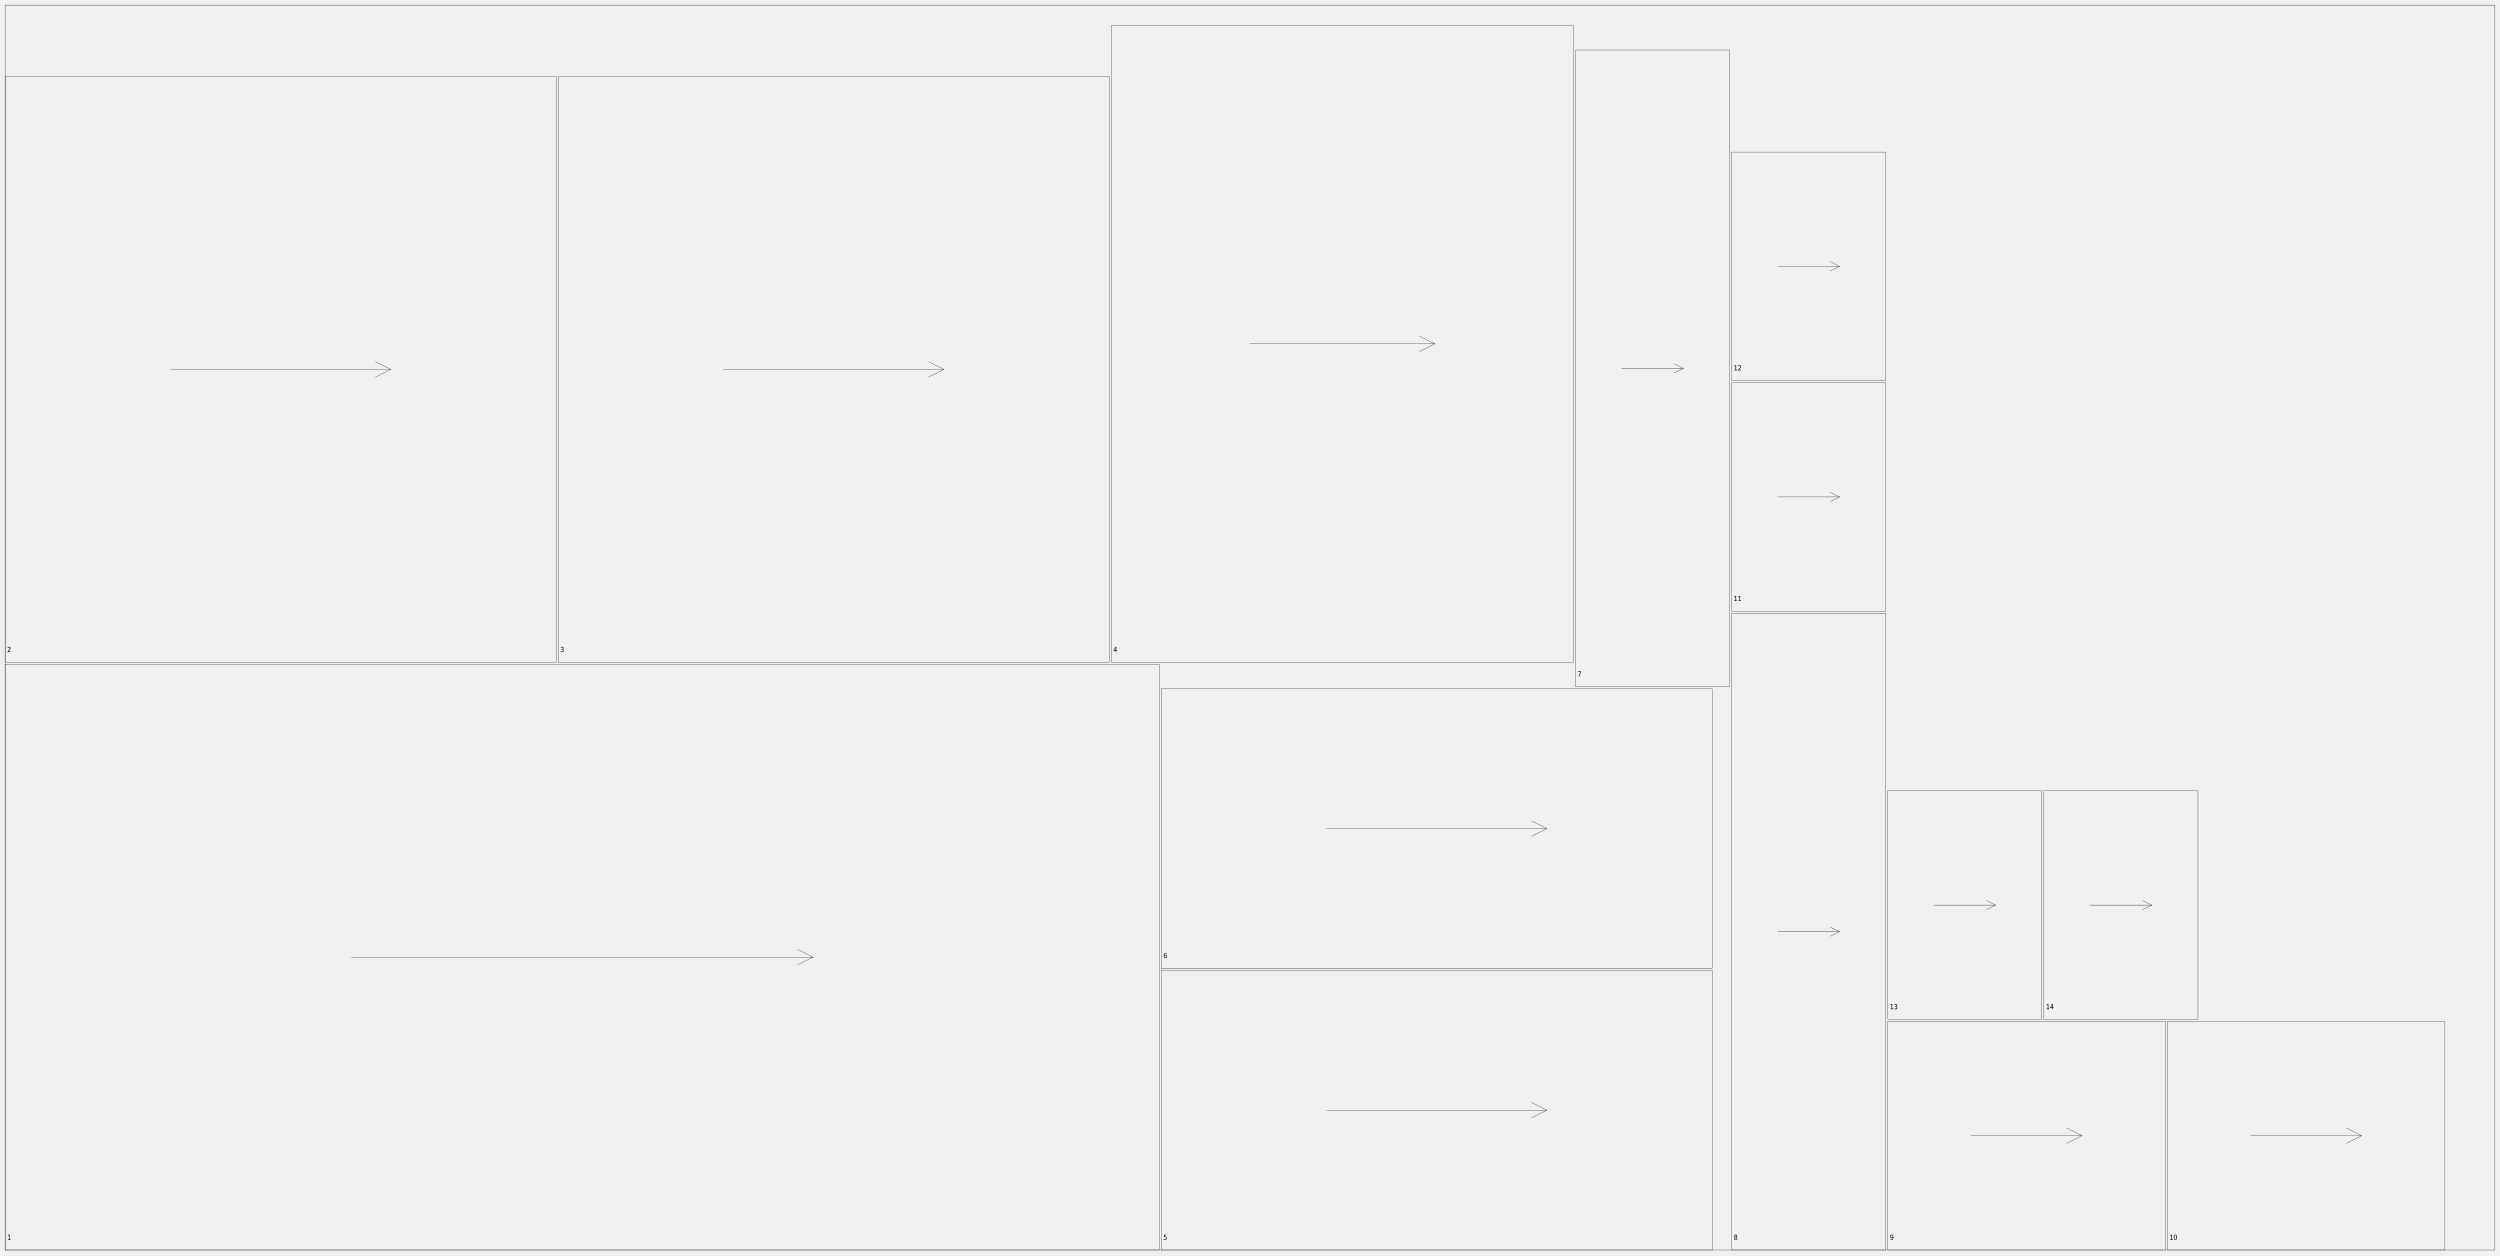
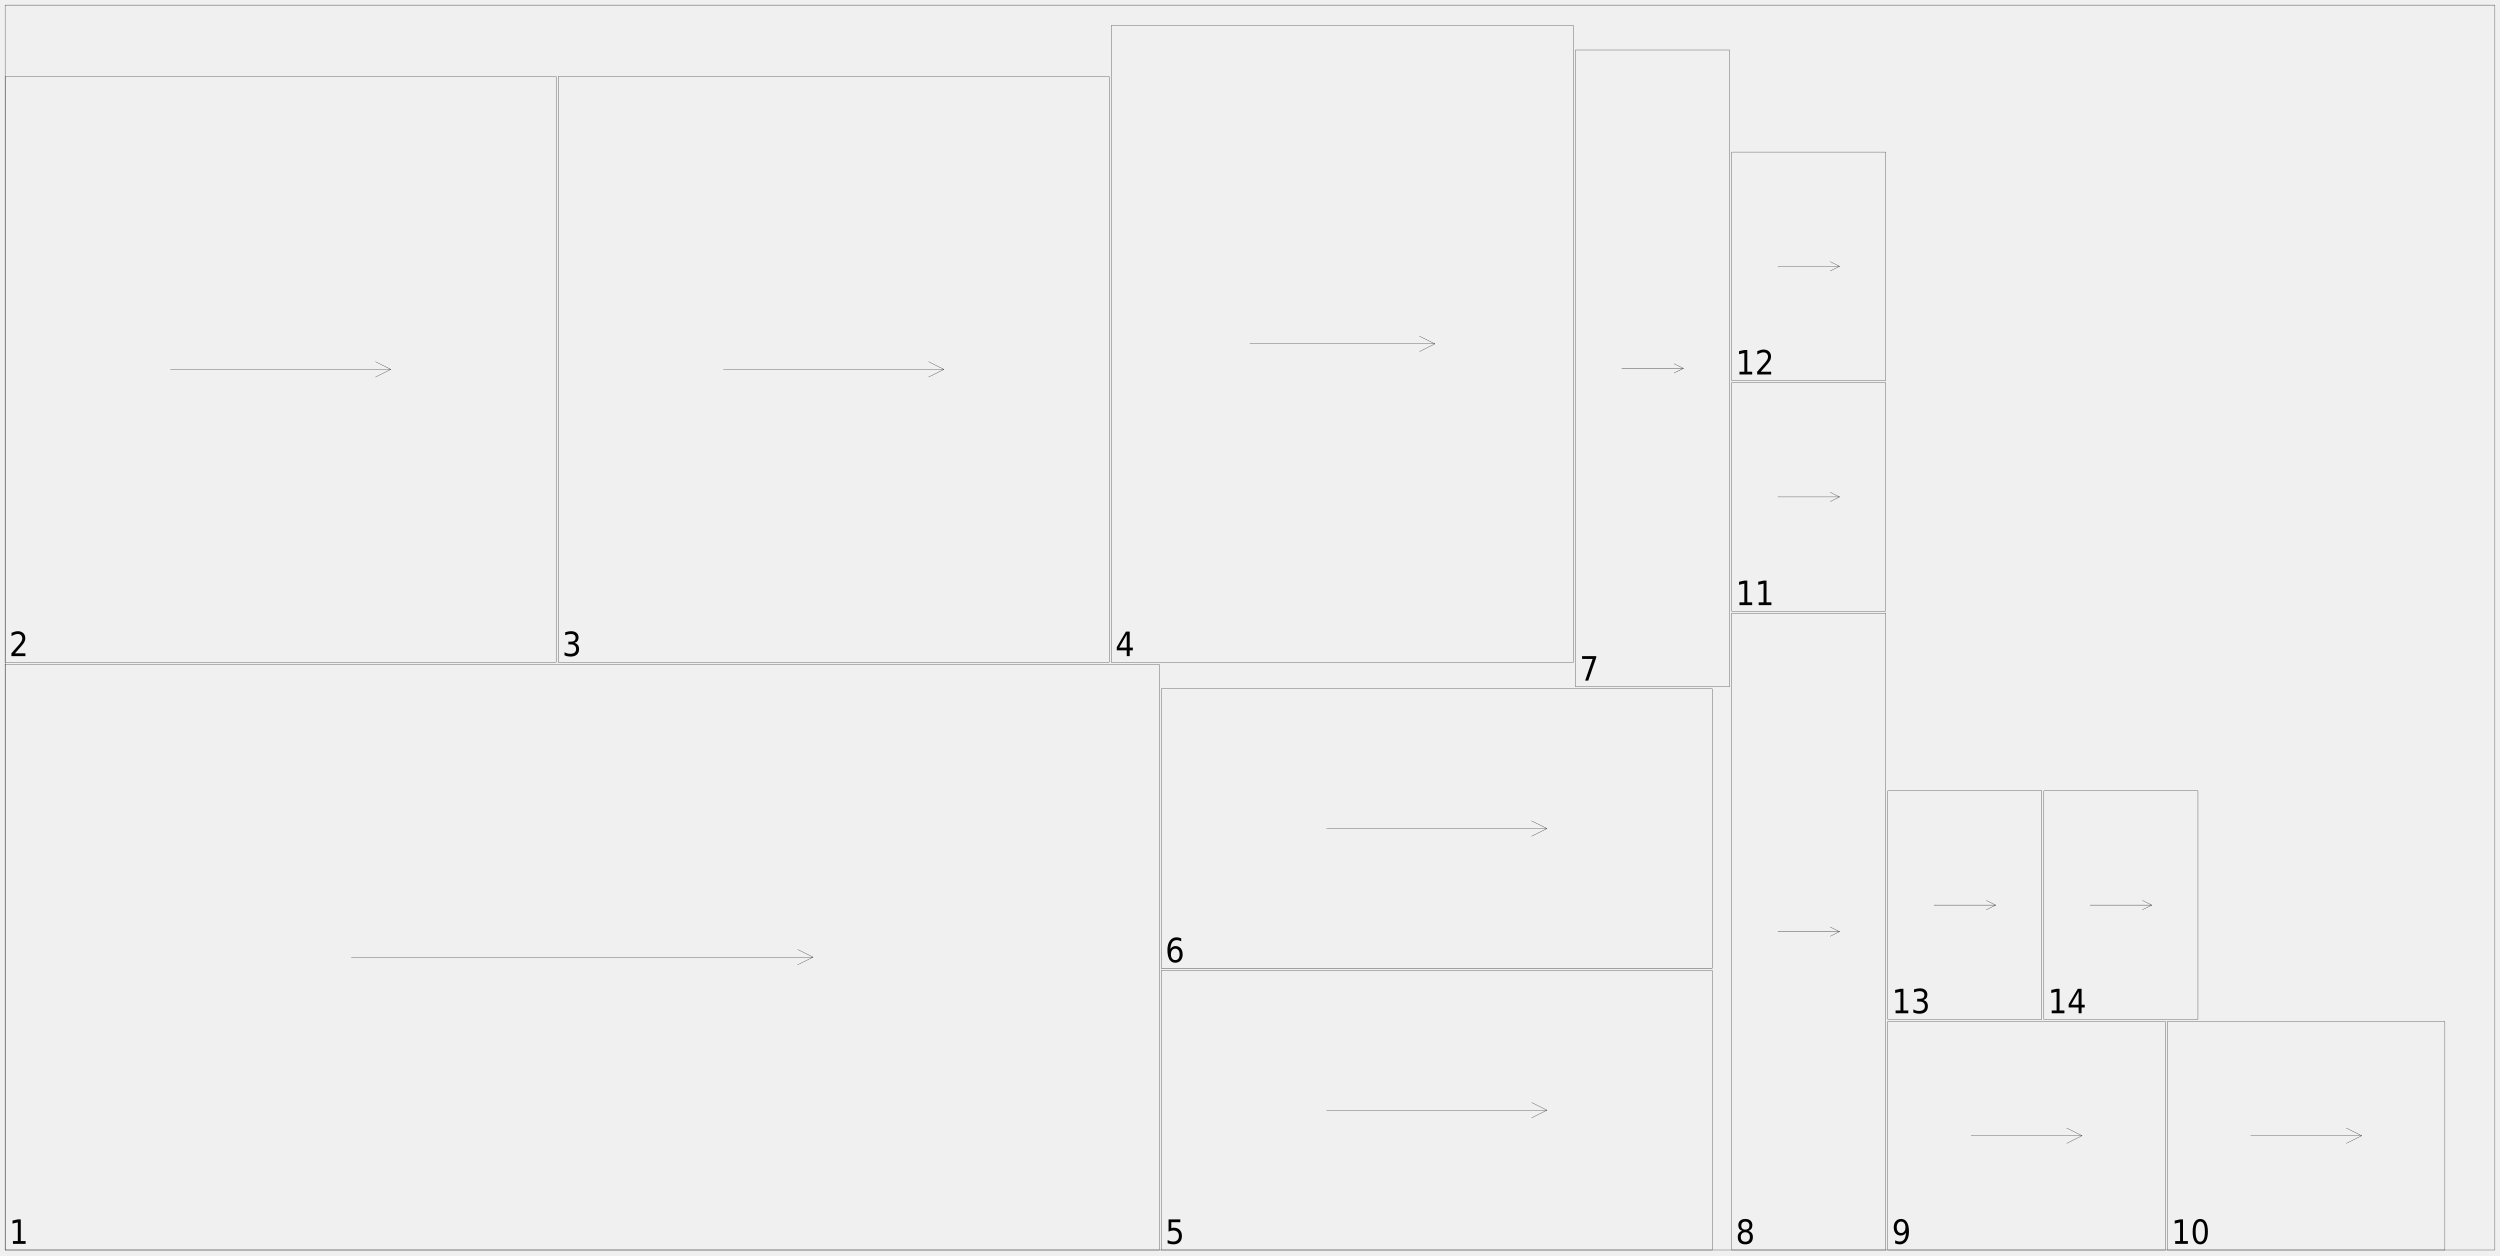
<svg xmlns="http://www.w3.org/2000/svg" width="2450mm" height="1230mm" viewBox="0 0 1000000 502041">
  <defs>
    <style>.oak_7_sheet_01-C1 {stroke: #000000; stroke-width: 102; stroke-opacity: 1.000; fill: none; fill-opacity: 1.000;}</style>
    <style>.oak_7_sheet_01-C2 {stroke: none; stroke-width: none; stroke-opacity: 1.000; fill: #000000; fill-opacity: 1.000;}</style>
  </defs>
  <rect fill="#ffffff" x="0" y="0" width="1000000" height="502041" fill-opacity="0.0" />
  <g stroke-linecap="round" stroke-linejoin="round" fill-rule="evenodd">
    <path d="M 2041 500000 l 461633 0 l 0 -234286 l -461633 0 l 0 234286" class="oak_7_sheet_01-C1" vector-effect="non-scaling-stroke" style="stroke-width:1px;vector-effect:non-scaling-stroke" />
    <path d="M 140531 382857 l 184653 0" class="oak_7_sheet_01-C1" vector-effect="non-scaling-stroke" style="stroke-width:1px;vector-effect:non-scaling-stroke" />
    <path d="M 319061 385918 l 6122 -3061" class="oak_7_sheet_01-C1" vector-effect="non-scaling-stroke" style="stroke-width:1px;vector-effect:non-scaling-stroke" />
    <path d="M 319061 379796 l 6122 3061" class="oak_7_sheet_01-C1" vector-effect="non-scaling-stroke" style="stroke-width:1px;vector-effect:non-scaling-stroke" />
    <path d="M 2041 264898 l 220408 0 l 0 -234286 l -220408 0 l 0 234286" class="oak_7_sheet_01-C1" vector-effect="non-scaling-stroke" style="stroke-width:1px;vector-effect:non-scaling-stroke" />
    <path d="M 68163 147755 l 88163 0" class="oak_7_sheet_01-C1" vector-effect="non-scaling-stroke" style="stroke-width:1px;vector-effect:non-scaling-stroke" />
    <path d="M 150204 150816 l 6122 -3061" class="oak_7_sheet_01-C1" vector-effect="non-scaling-stroke" style="stroke-width:1px;vector-effect:non-scaling-stroke" />
    <path d="M 150204 144694 l 6122 3061" class="oak_7_sheet_01-C1" vector-effect="non-scaling-stroke" style="stroke-width:1px;vector-effect:non-scaling-stroke" />
    <path d="M 223265 264898 l 220408 0 l 0 -234286 l -220408 0 l 0 234286" class="oak_7_sheet_01-C1" vector-effect="non-scaling-stroke" style="stroke-width:1px;vector-effect:non-scaling-stroke" />
    <path d="M 289388 147755 l 88163 0" class="oak_7_sheet_01-C1" vector-effect="non-scaling-stroke" style="stroke-width:1px;vector-effect:non-scaling-stroke" />
    <path d="M 371429 150816 l 6122 -3061" class="oak_7_sheet_01-C1" vector-effect="non-scaling-stroke" style="stroke-width:1px;vector-effect:non-scaling-stroke" />
    <path d="M 371429 144694 l 6122 3061" class="oak_7_sheet_01-C1" vector-effect="non-scaling-stroke" style="stroke-width:1px;vector-effect:non-scaling-stroke" />
    <path d="M 444490 264898 l 184898 0 l 0 -254694 l -184898 0 l 0 254694" class="oak_7_sheet_01-C1" vector-effect="non-scaling-stroke" style="stroke-width:1px;vector-effect:non-scaling-stroke" />
    <path d="M 499959 137551 l 73959 0" class="oak_7_sheet_01-C1" vector-effect="non-scaling-stroke" style="stroke-width:1px;vector-effect:non-scaling-stroke" />
    <path d="M 567796 140612 l 6122 -3061" class="oak_7_sheet_01-C1" vector-effect="non-scaling-stroke" style="stroke-width:1px;vector-effect:non-scaling-stroke" />
    <path d="M 567796 134490 l 6122 3061" class="oak_7_sheet_01-C1" vector-effect="non-scaling-stroke" style="stroke-width:1px;vector-effect:non-scaling-stroke" />
    <path d="M 464490 500000 l 220408 0 l 0 -111837 l -220408 0 l 0 111837" class="oak_7_sheet_01-C1" vector-effect="non-scaling-stroke" style="stroke-width:1px;vector-effect:non-scaling-stroke" />
    <path d="M 530612 444082 l 88163 0" class="oak_7_sheet_01-C1" vector-effect="non-scaling-stroke" style="stroke-width:1px;vector-effect:non-scaling-stroke" />
    <path d="M 612653 447143 l 6122 -3061" class="oak_7_sheet_01-C1" vector-effect="non-scaling-stroke" style="stroke-width:1px;vector-effect:non-scaling-stroke" />
    <path d="M 612653 441020 l 6122 3061" class="oak_7_sheet_01-C1" vector-effect="non-scaling-stroke" style="stroke-width:1px;vector-effect:non-scaling-stroke" />
    <path d="M 464490 387347 l 220408 0 l 0 -111837 l -220408 0 l 0 111837" class="oak_7_sheet_01-C1" vector-effect="non-scaling-stroke" style="stroke-width:1px;vector-effect:non-scaling-stroke" />
    <path d="M 530612 331429 l 88163 0" class="oak_7_sheet_01-C1" vector-effect="non-scaling-stroke" style="stroke-width:1px;vector-effect:non-scaling-stroke" />
    <path d="M 612653 334490 l 6122 -3061" class="oak_7_sheet_01-C1" vector-effect="non-scaling-stroke" style="stroke-width:1px;vector-effect:non-scaling-stroke" />
    <path d="M 612653 328367 l 6122 3061" class="oak_7_sheet_01-C1" vector-effect="non-scaling-stroke" style="stroke-width:1px;vector-effect:non-scaling-stroke" />
    <path d="M 630204 274694 l 61633 0 l 0 -254694 l -61633 0 l 0 254694" class="oak_7_sheet_01-C1" vector-effect="non-scaling-stroke" style="stroke-width:1px;vector-effect:non-scaling-stroke" />
    <path d="M 648694 147347 l 24653 0" class="oak_7_sheet_01-C1" vector-effect="non-scaling-stroke" style="stroke-width:1px;vector-effect:non-scaling-stroke" />
    <path d="M 669649 149196 l 3698 -1849" class="oak_7_sheet_01-C1" vector-effect="non-scaling-stroke" style="stroke-width:1px;vector-effect:non-scaling-stroke" />
    <path d="M 669649 145498 l 3698 1849" class="oak_7_sheet_01-C1" vector-effect="non-scaling-stroke" style="stroke-width:1px;vector-effect:non-scaling-stroke" />
    <path d="M 692653 500000 l 61633 0 l 0 -254694 l -61633 0 l 0 254694" class="oak_7_sheet_01-C1" vector-effect="non-scaling-stroke" style="stroke-width:1px;vector-effect:non-scaling-stroke" />
    <path d="M 711143 372653 l 24653 0" class="oak_7_sheet_01-C1" vector-effect="non-scaling-stroke" style="stroke-width:1px;vector-effect:non-scaling-stroke" />
    <path d="M 732098 374502 l 3698 -1849" class="oak_7_sheet_01-C1" vector-effect="non-scaling-stroke" style="stroke-width:1px;vector-effect:non-scaling-stroke" />
    <path d="M 732098 370804 l 3698 1849" class="oak_7_sheet_01-C1" vector-effect="non-scaling-stroke" style="stroke-width:1px;vector-effect:non-scaling-stroke" />
    <path d="M 755102 500000 l 111020 0 l 0 -91429 l -111020 0 l 0 91429" class="oak_7_sheet_01-C1" vector-effect="non-scaling-stroke" style="stroke-width:1px;vector-effect:non-scaling-stroke" />
    <path d="M 788408 454286 l 44408 0" class="oak_7_sheet_01-C1" vector-effect="non-scaling-stroke" style="stroke-width:1px;vector-effect:non-scaling-stroke" />
    <path d="M 826694 457347 l 6122 -3061" class="oak_7_sheet_01-C1" vector-effect="non-scaling-stroke" style="stroke-width:1px;vector-effect:non-scaling-stroke" />
    <path d="M 826694 451224 l 6122 3061" class="oak_7_sheet_01-C1" vector-effect="non-scaling-stroke" style="stroke-width:1px;vector-effect:non-scaling-stroke" />
    <path d="M 866939 500000 l 111020 0 l 0 -91429 l -111020 0 l 0 91429" class="oak_7_sheet_01-C1" vector-effect="non-scaling-stroke" style="stroke-width:1px;vector-effect:non-scaling-stroke" />
    <path d="M 900245 454286 l 44408 0" class="oak_7_sheet_01-C1" vector-effect="non-scaling-stroke" style="stroke-width:1px;vector-effect:non-scaling-stroke" />
    <path d="M 938531 457347 l 6122 -3061" class="oak_7_sheet_01-C1" vector-effect="non-scaling-stroke" style="stroke-width:1px;vector-effect:non-scaling-stroke" />
    <path d="M 938531 451224 l 6122 3061" class="oak_7_sheet_01-C1" vector-effect="non-scaling-stroke" style="stroke-width:1px;vector-effect:non-scaling-stroke" />
    <path d="M 692653 244490 l 61633 0 l 0 -91429 l -61633 0 l 0 91429" class="oak_7_sheet_01-C1" vector-effect="non-scaling-stroke" style="stroke-width:1px;vector-effect:non-scaling-stroke" />
    <path d="M 711143 198776 l 24653 0" class="oak_7_sheet_01-C1" vector-effect="non-scaling-stroke" style="stroke-width:1px;vector-effect:non-scaling-stroke" />
    <path d="M 732098 200624 l 3698 -1849" class="oak_7_sheet_01-C1" vector-effect="non-scaling-stroke" style="stroke-width:1px;vector-effect:non-scaling-stroke" />
    <path d="M 732098 196927 l 3698 1849" class="oak_7_sheet_01-C1" vector-effect="non-scaling-stroke" style="stroke-width:1px;vector-effect:non-scaling-stroke" />
    <path d="M 692653 152245 l 61633 0 l 0 -91429 l -61633 0 l 0 91429" class="oak_7_sheet_01-C1" vector-effect="non-scaling-stroke" style="stroke-width:1px;vector-effect:non-scaling-stroke" />
    <path d="M 711143 106531 l 24653 0" class="oak_7_sheet_01-C1" vector-effect="non-scaling-stroke" style="stroke-width:1px;vector-effect:non-scaling-stroke" />
    <path d="M 732098 108380 l 3698 -1849" class="oak_7_sheet_01-C1" vector-effect="non-scaling-stroke" style="stroke-width:1px;vector-effect:non-scaling-stroke" />
    <path d="M 732098 104682 l 3698 1849" class="oak_7_sheet_01-C1" vector-effect="non-scaling-stroke" style="stroke-width:1px;vector-effect:non-scaling-stroke" />
    <path d="M 755102 407755 l 61633 0 l 0 -91429 l -61633 0 l 0 91429" class="oak_7_sheet_01-C1" vector-effect="non-scaling-stroke" style="stroke-width:1px;vector-effect:non-scaling-stroke" />
    <path d="M 773592 362041 l 24653 0" class="oak_7_sheet_01-C1" vector-effect="non-scaling-stroke" style="stroke-width:1px;vector-effect:non-scaling-stroke" />
    <path d="M 794547 363890 l 3698 -1849" class="oak_7_sheet_01-C1" vector-effect="non-scaling-stroke" style="stroke-width:1px;vector-effect:non-scaling-stroke" />
    <path d="M 794547 360192 l 3698 1849" class="oak_7_sheet_01-C1" vector-effect="non-scaling-stroke" style="stroke-width:1px;vector-effect:non-scaling-stroke" />
    <path d="M 817551 407755 l 61633 0 l 0 -91429 l -61633 0 l 0 91429" class="oak_7_sheet_01-C1" vector-effect="non-scaling-stroke" style="stroke-width:1px;vector-effect:non-scaling-stroke" />
    <path d="M 836041 362041 l 24653 0" class="oak_7_sheet_01-C1" vector-effect="non-scaling-stroke" style="stroke-width:1px;vector-effect:non-scaling-stroke" />
    <path d="M 856996 363890 l 3698 -1849" class="oak_7_sheet_01-C1" vector-effect="non-scaling-stroke" style="stroke-width:1px;vector-effect:non-scaling-stroke" />
    <path d="M 856996 360192 l 3698 1849" class="oak_7_sheet_01-C1" vector-effect="non-scaling-stroke" style="stroke-width:1px;vector-effect:non-scaling-stroke" />
    <path d="M 2041 500000 l 995918 0 l 0 -497959 l -995918 0 l 0 497959" class="oak_7_sheet_01-C1" vector-effect="non-scaling-stroke" style="stroke-width:1px;vector-effect:non-scaling-stroke" />
-     <path d="M 3170 495686 l 406 0 l 0 -1557 l -443 98 l 0 -252 l 440 -98 l 249 0 l 0 1808 l 406 0 l 0 232 l -1058 0 l 0 -232 Z" class="oak_7_sheet_01-C2" vector-effect="non-scaling-stroke" style="stroke-width:1px;vector-effect:non-scaling-stroke" />
-     <path d="M 3341 260584 l 867 0 l 0 232 l -1166 0 l 0 -232 q 141 -163 385 -437 q 245 -274 308 -353 q 119 -149 166 -252 q 47 -103 47 -203 q 0 -163 -103 -265 q -103 -103 -268 -103 q -116 0 -246 45 q -130 45 -277 137 l 0 -279 q 150 -67 281 -101 q 131 -34 239 -34 q 286 0 455 159 q 169 159 169 424 q 0 126 -42 239 q -42 113 -154 266 q -31 40 -196 229 q -165 189 -464 530 Z" class="oak_7_sheet_01-C2" vector-effect="non-scaling-stroke" style="stroke-width:1px;vector-effect:non-scaling-stroke" />
-     <path d="M 225104 259716 q 178 42 278 176 q 100 134 100 331 q 0 302 -187 467 q -187 165 -531 165 q -116 0 -239 -25 q -122 -25 -254 -76 l 0 -267 q 104 67 227 101 q 123 34 257 34 q 234 0 356 -103 q 122 -103 122 -298 q 0 -180 -113 -282 q -113 -102 -317 -102 l -213 0 l 0 -227 l 223 0 q 183 0 281 -81 q 98 -81 98 -234 q 0 -157 -100 -241 q -100 -84 -288 -84 q -103 0 -219 25 q -116 25 -257 77 l 0 -246 q 141 -44 264 -66 q 124 -22 233 -22 q 283 0 448 143 q 165 143 165 386 q 0 169 -87 286 q -87 117 -249 162 Z" class="oak_7_sheet_01-C2" vector-effect="non-scaling-stroke" style="stroke-width:1px;vector-effect:non-scaling-stroke" />
-     <path d="M 446259 259016 l -627 1089 l 627 0 l 0 -1089 m -66 -241 l 313 0 l 0 1330 l 261 0 l 0 230 l -261 0 l 0 481 l -247 0 l 0 -481 l -830 0 l 0 -267 l 764 -1293 Z" class="oak_7_sheet_01-C2" vector-effect="non-scaling-stroke" style="stroke-width:1px;vector-effect:non-scaling-stroke" />
-     <path d="M 465578 493878 l 976 0 l 0 232 l -749 0 l 0 500 q 55 -21 109 -31 q 54 -10 109 -10 q 308 0 487 187 q 180 187 180 507 q 0 329 -185 512 q -185 182 -521 182 q -116 0 -236 -22 q -120 -22 -248 -66 l 0 -277 q 111 67 229 100 q 118 33 249 33 q 213 0 338 -124 q 124 -124 124 -338 q 0 -213 -124 -338 q -124 -124 -338 -124 q -100 0 -199 25 q -99 25 -202 77 l 0 -1025 Z" class="oak_7_sheet_01-C2" vector-effect="non-scaling-stroke" style="stroke-width:1px;vector-effect:non-scaling-stroke" />
-     <path d="M 466137 382135 q -167 0 -264 127 q -98 127 -98 349 q 0 220 98 348 q 98 128 264 128 q 168 0 266 -128 q 98 -128 98 -348 q 0 -221 -98 -349 q -98 -127 -266 -127 m 493 -865 l 0 252 q -93 -49 -189 -75 q -96 -26 -189 -26 q -246 0 -376 185 q -130 185 -148 558 q 72 -119 182 -182 q 109 -64 241 -64 q 277 0 438 187 q 161 187 161 508 q 0 314 -167 504 q -167 190 -446 190 q -318 0 -487 -271 q -168 -271 -168 -787 q 0 -484 206 -772 q 206 -288 555 -288 q 93 0 189 21 q 96 21 198 62 Z" class="oak_7_sheet_01-C2" vector-effect="non-scaling-stroke" style="stroke-width:1px;vector-effect:non-scaling-stroke" />
-     <path d="M 631227 268571 l 1181 0 l 0 118 l -667 1923 l -258 0 l 626 -1808 l -882 0 l 0 -232 Z" class="oak_7_sheet_01-C2" vector-effect="non-scaling-stroke" style="stroke-width:1px;vector-effect:non-scaling-stroke" />
-     <path d="M 694270 494949 q -178 0 -279 105 q -101 105 -101 290 q 0 185 101 290 q 101 105 279 105 q 178 0 280 -106 q 102 -106 102 -289 q 0 -185 -102 -290 q -102 -105 -280 -105 m -249 -118 q -160 -44 -249 -165 q -89 -122 -89 -297 q 0 -245 157 -387 q 157 -142 430 -142 q 275 0 431 142 q 156 142 156 387 q 0 175 -89 297 q -89 122 -247 165 q 179 46 280 182 q 100 135 100 331 q 0 297 -163 455 q -163 159 -467 159 q -303 0 -467 -159 q -163 -159 -163 -455 q 0 -195 101 -331 q 101 -135 280 -182 m -90 -436 q 0 159 89 247 q 89 89 250 89 q 160 0 250 -89 q 90 -89 90 -247 q 0 -159 -90 -247 q -90 -89 -250 -89 q -161 0 -250 89 q -89 89 -89 247 Z" class="oak_7_sheet_01-C2" vector-effect="non-scaling-stroke" style="stroke-width:1px;vector-effect:non-scaling-stroke" />
-     <path d="M 756194 495876 l 0 -252 q 94 49 190 75 q 96 26 189 26 q 246 0 376 -184 q 130 -184 148 -558 q -71 118 -180 180 q -109 63 -242 63 q -276 0 -437 -185 q -161 -185 -161 -506 q 0 -314 167 -504 q 167 -190 445 -190 q 318 0 487 271 q 168 271 168 788 q 0 483 -206 770 q -206 288 -554 288 q -94 0 -190 -21 q -96 -21 -200 -62 m 495 -865 q 168 0 266 -127 q 98 -127 98 -349 q 0 -220 -98 -348 q -98 -128 -266 -128 q -167 0 -264 128 q -98 128 -98 348 q 0 221 98 349 q 98 127 264 127 Z" class="oak_7_sheet_01-C2" vector-effect="non-scaling-stroke" style="stroke-width:1px;vector-effect:non-scaling-stroke" />
-     <path d="M 868068 495686 l 406 0 l 0 -1557 l -443 98 l 0 -252 l 440 -98 l 249 0 l 0 1808 l 406 0 l 0 232 l -1058 0 l 0 -232 Z M 870158 494059 q -191 0 -288 210 q -97 210 -97 631 q 0 420 97 629 q 97 210 288 210 q 193 0 289 -210 q 96 -210 96 -629 q 0 -421 -96 -631 q -96 -210 -289 -210 m 0 -219 q 309 0 472 271 q 163 271 163 788 q 0 515 -163 787 q -163 271 -472 271 q -309 0 -472 -271 q -163 -271 -163 -787 q 0 -517 163 -788 q 163 -271 472 -271 Z" class="oak_7_sheet_01-C2" vector-effect="non-scaling-stroke" style="stroke-width:1px;vector-effect:non-scaling-stroke" />
-     <path d="M 693782 240176 l 406 0 l 0 -1557 l -443 98 l 0 -252 l 440 -98 l 249 0 l 0 1808 l 406 0 l 0 232 l -1058 0 l 0 -232 Z M 695384 240176 l 406 0 l 0 -1557 l -443 98 l 0 -252 l 440 -98 l 249 0 l 0 1808 l 406 0 l 0 232 l -1058 0 l 0 -232 Z" class="oak_7_sheet_01-C2" vector-effect="non-scaling-stroke" style="stroke-width:1px;vector-effect:non-scaling-stroke" />
-     <path d="M 693782 147931 l 406 0 l 0 -1557 l -443 98 l 0 -252 l 440 -98 l 249 0 l 0 1808 l 406 0 l 0 232 l -1058 0 l 0 -232 Z M 695555 147931 l 867 0 l 0 232 l -1166 0 l 0 -232 q 141 -163 385 -437 q 245 -274 308 -353 q 119 -149 166 -252 q 47 -103 47 -203 q 0 -163 -103 -265 q -103 -103 -268 -103 q -116 0 -246 45 q -130 45 -277 137 l 0 -279 q 150 -67 281 -101 q 131 -34 239 -34 q 286 0 455 159 q 169 159 169 424 q 0 126 -42 239 q -42 113 -154 266 q -31 40 -196 229 q -165 189 -464 530 Z" class="oak_7_sheet_01-C2" vector-effect="non-scaling-stroke" style="stroke-width:1px;vector-effect:non-scaling-stroke" />
-     <path d="M 756231 403441 l 406 0 l 0 -1557 l -443 98 l 0 -252 l 440 -98 l 249 0 l 0 1808 l 406 0 l 0 232 l -1058 0 l 0 -232 Z M 758543 402573 q 178 42 278 176 q 100 134 100 331 q 0 302 -187 467 q -187 165 -531 165 q -116 0 -239 -25 q -122 -25 -254 -76 l 0 -267 q 104 67 227 101 q 123 34 257 34 q 234 0 356 -103 q 122 -103 122 -298 q 0 -180 -113 -282 q -113 -102 -317 -102 l -213 0 l 0 -227 l 223 0 q 183 0 281 -81 q 98 -81 98 -234 q 0 -157 -100 -241 q -100 -84 -288 -84 q -103 0 -219 25 q -116 25 -257 77 l 0 -246 q 141 -44 264 -66 q 124 -22 233 -22 q 283 0 448 143 q 165 143 165 386 q 0 169 -87 286 q -87 117 -249 162 Z" class="oak_7_sheet_01-C2" vector-effect="non-scaling-stroke" style="stroke-width:1px;vector-effect:non-scaling-stroke" />
-     <path d="M 818680 403441 l 406 0 l 0 -1557 l -443 98 l 0 -252 l 440 -98 l 249 0 l 0 1808 l 406 0 l 0 232 l -1058 0 l 0 -232 Z M 820922 401873 l -627 1089 l 627 0 l 0 -1089 m -66 -241 l 313 0 l 0 1330 l 261 0 l 0 230 l -261 0 l 0 481 l -247 0 l 0 -481 l -830 0 l 0 -267 l 764 -1293 Z" class="oak_7_sheet_01-C2" vector-effect="non-scaling-stroke" style="stroke-width:1px;vector-effect:non-scaling-stroke" />
+     <path d="M 5176 496436 l 1949 0 l 0 -7473 l -2126 472 l 0 -1207 l 2113 -472 l 1194 0 l 0 8681 l 1949 0 l 0 1115 l -5078 0 l 0 -1115 Z" class="oak_7_sheet_01-C2" vector-effect="non-scaling-stroke" style="stroke-width:1px;vector-effect:non-scaling-stroke" />
+     <path d="M 5996 261334 l 4160 0 l 0 1115 l -5597 0 l 0 -1115 q 676 -781 1850 -2096 q 1174 -1316 1476 -1696 q 571 -715 797 -1211 q 226 -495 226 -974 q 0 -781 -492 -1273 q -492 -492 -1286 -492 q -558 0 -1181 217 q -623 217 -1332 656 l 0 -1338 q 722 -322 1348 -486 q 627 -164 1145 -164 q 1371 0 2185 761 q 814 761 814 2034 q 0 604 -203 1145 q -203 541 -741 1276 q -151 190 -942 1099 q -791 909 -2228 2542 Z" class="oak_7_sheet_01-C2" vector-effect="non-scaling-stroke" style="stroke-width:1px;vector-effect:non-scaling-stroke" />
+     <path d="M 229806 257167 q 853 203 1335 846 q 482 643 482 1588 q 0 1450 -896 2244 q -896 794 -2549 794 q -558 0 -1145 -121 q -587 -121 -1217 -364 l 0 -1279 q 499 322 1089 486 q 591 164 1234 164 q 1122 0 1709 -492 q 587 -492 587 -1430 q 0 -866 -545 -1355 q -545 -489 -1522 -489 l -1024 0 l 0 -1089 l 1069 0 q 879 0 1348 -390 q 469 -390 469 -1125 q 0 -755 -482 -1158 q -482 -404 -1381 -404 q -492 0 -1050 118 q -558 118 -1234 367 l 0 -1181 q 676 -210 1270 -315 q 594 -105 1119 -105 q 1358 0 2152 686 q 794 686 794 1854 q 0 814 -420 1375 q -420 561 -1194 778 Z" class="oak_7_sheet_01-C2" vector-effect="non-scaling-stroke" style="stroke-width:1px;vector-effect:non-scaling-stroke" />
+     <path d="M 450696 253808 l -3012 5229 l 3012 0 l 0 -5229 m -315 -1155 l 1503 0 l 0 6384 l 1253 0 l 0 1102 l -1253 0 l 0 2310 l -1188 0 l 0 -2310 l -3983 0 l 0 -1279 l 3668 -6207 Z" class="oak_7_sheet_01-C2" vector-effect="non-scaling-stroke" style="stroke-width:1px;vector-effect:non-scaling-stroke" />
+     <path d="M 467428 487755 l 4685 0 l 0 1115 l -3596 0 l 0 2401 q 262 -98 522 -148 q 259 -49 522 -49 q 1476 0 2339 899 q 863 899 863 2434 q 0 1581 -886 2457 q -886 876 -2500 876 q -558 0 -1132 -105 q -574 -105 -1191 -315 l 0 -1332 q 531 322 1099 479 q 568 157 1197 157 q 1024 0 1621 -597 q 597 -597 597 -1621 q 0 -1024 -597 -1621 q -597 -597 -1621 -597 q -479 0 -955 118 q -476 118 -968 367 l 0 -4921 Z" class="oak_7_sheet_01-C2" vector-effect="non-scaling-stroke" style="stroke-width:1px;vector-effect:non-scaling-stroke" />
+     <path d="M 470112 379472 q -800 0 -1270 610 q -469 610 -469 1673 q 0 1056 469 1670 q 469 613 1270 613 q 807 0 1276 -613 q 469 -613 469 -1670 q 0 -1063 -469 -1673 q -469 -610 -1276 -610 m 2369 -4153 l 0 1207 q -446 -236 -905 -361 q -459 -125 -905 -125 q -1181 0 -1804 886 q -623 886 -709 2677 q 348 -571 873 -876 q 525 -305 1155 -305 q 1332 0 2103 896 q 771 896 771 2437 q 0 1509 -804 2421 q -804 912 -2142 912 q -1529 0 -2336 -1302 q -807 -1302 -807 -3776 q 0 -2323 991 -3704 q 991 -1381 2664 -1381 q 446 0 905 98 q 459 98 951 295 Z" class="oak_7_sheet_01-C2" vector-effect="non-scaling-stroke" style="stroke-width:1px;vector-effect:non-scaling-stroke" />
+     <path d="M 632827 262449 l 5669 0 l 0 564 l -3202 9232 l -1240 0 l 3005 -8681 l -4232 0 l 0 -1115 Z" class="oak_7_sheet_01-C2" vector-effect="non-scaling-stroke" style="stroke-width:1px;vector-effect:non-scaling-stroke" />
+     <path d="M 698131 492899 q -853 0 -1338 505 q -486 505 -486 1391 q 0 886 486 1391 q 486 505 1338 505 q 853 0 1342 -508 q 489 -508 489 -1388 q 0 -886 -489 -1391 q -489 -505 -1342 -505 m -1194 -564 q -768 -210 -1194 -794 q -426 -584 -426 -1424 q 0 -1174 751 -1857 q 751 -682 2064 -682 q 1319 0 2067 682 q 748 682 748 1857 q 0 840 -426 1424 q -426 584 -1188 794 q 860 223 1342 873 q 482 650 482 1588 q 0 1424 -784 2185 q -784 761 -2241 761 q -1457 0 -2241 -761 q -784 -761 -784 -2185 q 0 -938 486 -1588 q 486 -650 1345 -873 m -433 -2093 q 0 761 426 1188 q 426 426 1201 426 q 768 0 1201 -426 q 433 -426 433 -1188 q 0 -761 -433 -1188 q -433 -426 -1201 -426 q -774 0 -1201 426 q -426 426 -426 1188 Z" class="oak_7_sheet_01-C2" vector-effect="non-scaling-stroke" style="stroke-width:1px;vector-effect:non-scaling-stroke" />
+     <path d="M 758060 497348 l 0 -1207 q 453 236 912 361 q 459 125 905 125 q 1181 0 1804 -882 q 623 -882 709 -2680 q -341 564 -866 866 q -525 302 -1161 302 q -1325 0 -2096 -889 q -771 -889 -771 -2431 q 0 -1509 804 -2421 q 804 -912 2136 -912 q 1529 0 2336 1302 q 807 1302 807 3783 q 0 2316 -987 3697 q -987 1381 -2661 1381 q -453 0 -912 -98 q -459 -98 -958 -295 m 2375 -4153 q 807 0 1276 -610 q 469 -610 469 -1673 q 0 -1056 -469 -1670 q -469 -613 -1276 -613 q -800 0 -1270 613 q -469 613 -469 1670 q 0 1063 469 1673 q 469 610 1270 610 Z" class="oak_7_sheet_01-C2" vector-effect="non-scaling-stroke" style="stroke-width:1px;vector-effect:non-scaling-stroke" />
+     <path d="M 870074 496436 l 1949 0 l 0 -7473 l -2126 472 l 0 -1207 l 2113 -472 l 1194 0 l 0 8681 l 1949 0 l 0 1115 l -5078 0 l 0 -1115 Z M 880106 488628 q -919 0 -1384 1007 q -466 1007 -466 3028 q 0 2014 466 3021 q 466 1007 1384 1007 q 925 0 1388 -1007 q 463 -1007 463 -3021 q 0 -2021 -463 -3028 q -463 -1007 -1388 -1007 m 0 -1050 q 1483 0 2264 1302 q 781 1302 781 3783 q 0 2474 -781 3776 q -781 1302 -2264 1302 q -1483 0 -2264 -1302 q -781 -1302 -781 -3776 q 0 -2480 781 -3783 q 781 -1302 2264 -1302 Z" class="oak_7_sheet_01-C2" vector-effect="non-scaling-stroke" style="stroke-width:1px;vector-effect:non-scaling-stroke" />
+     <path d="M 695788 240925 l 1949 0 l 0 -7473 l -2126 472 l 0 -1207 l 2113 -472 l 1194 0 l 0 8681 l 1949 0 l 0 1115 l -5078 0 l 0 -1115 Z M 703478 240925 l 1949 0 l 0 -7473 l -2126 472 l 0 -1207 l 2113 -472 l 1194 0 l 0 8681 l 1949 0 l 0 1115 l -5078 0 l 0 -1115 Z" class="oak_7_sheet_01-C2" vector-effect="non-scaling-stroke" style="stroke-width:1px;vector-effect:non-scaling-stroke" />
+     <path d="M 695788 148681 l 1949 0 l 0 -7473 l -2126 472 l 0 -1207 l 2113 -472 l 1194 0 l 0 8681 l 1949 0 l 0 1115 l -5078 0 l 0 -1115 Z M 704298 148681 l 4160 0 l 0 1115 l -5597 0 l 0 -1115 q 676 -781 1850 -2096 q 1174 -1316 1476 -1696 q 571 -715 797 -1211 q 226 -495 226 -974 q 0 -781 -492 -1273 q -492 -492 -1286 -492 q -558 0 -1181 217 q -623 217 -1332 656 l 0 -1338 q 722 -322 1348 -486 q 627 -164 1145 -164 q 1371 0 2185 761 q 814 761 814 2034 q 0 604 -203 1145 q -203 541 -741 1276 q -151 190 -942 1099 q -791 909 -2228 2542 Z" class="oak_7_sheet_01-C2" vector-effect="non-scaling-stroke" style="stroke-width:1px;vector-effect:non-scaling-stroke" />
+     <path d="M 758237 404191 l 1949 0 l 0 -7473 l -2126 472 l 0 -1207 l 2113 -472 l 1194 0 l 0 8681 l 1949 0 l 0 1115 l -5078 0 l 0 -1115 Z M 769332 400024 q 853 203 1335 846 q 482 643 482 1588 q 0 1450 -896 2244 q -896 794 -2549 794 q -558 0 -1145 -121 q -587 -121 -1217 -364 l 0 -1279 q 499 322 1089 486 q 591 164 1234 164 q 1122 0 1709 -492 q 587 -492 587 -1430 q 0 -866 -545 -1355 q -545 -489 -1522 -489 l -1024 0 l 0 -1089 l 1069 0 q 879 0 1348 -390 q 469 -390 469 -1125 q 0 -755 -482 -1158 q -482 -404 -1381 -404 q -492 0 -1050 118 q -558 118 -1234 367 l 0 -1181 q 676 -210 1270 -315 q 594 -105 1119 -105 q 1358 0 2152 686 q 794 686 794 1854 q 0 814 -420 1375 q -420 561 -1194 778 Z" class="oak_7_sheet_01-C2" vector-effect="non-scaling-stroke" style="stroke-width:1px;vector-effect:non-scaling-stroke" />
+     <path d="M 820686 404191 l 1949 0 l 0 -7473 l -2126 472 l 0 -1207 l 2113 -472 l 1194 0 l 0 8681 l 1949 0 l 0 1115 l -5078 0 l 0 -1115 Z M 831447 396665 l -3012 5229 l 3012 0 l 0 -5229 m -315 -1155 l 1503 0 l 0 6384 l 1253 0 l 0 1102 l -1253 0 l 0 2310 l -1188 0 l 0 -2310 l -3983 0 l 0 -1279 l 3668 -6207 Z" class="oak_7_sheet_01-C2" vector-effect="non-scaling-stroke" style="stroke-width:1px;vector-effect:non-scaling-stroke" />
  </g>
</svg>
